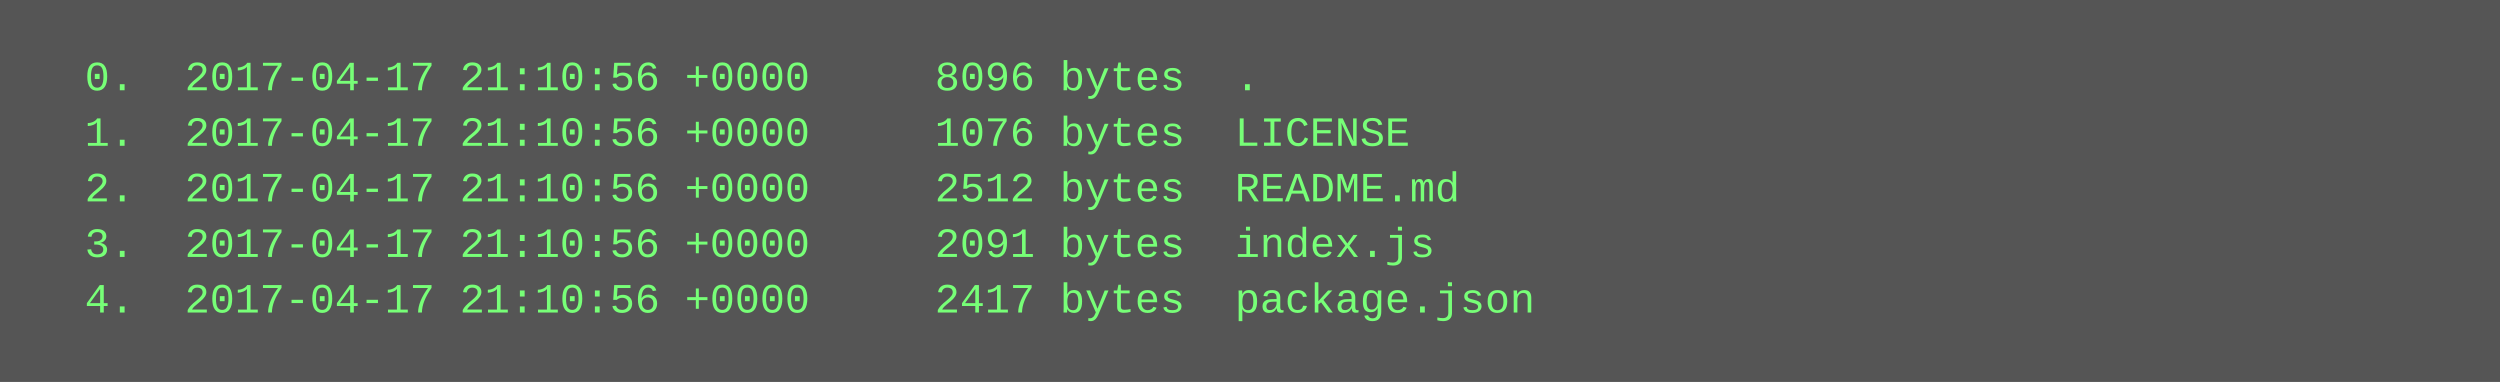
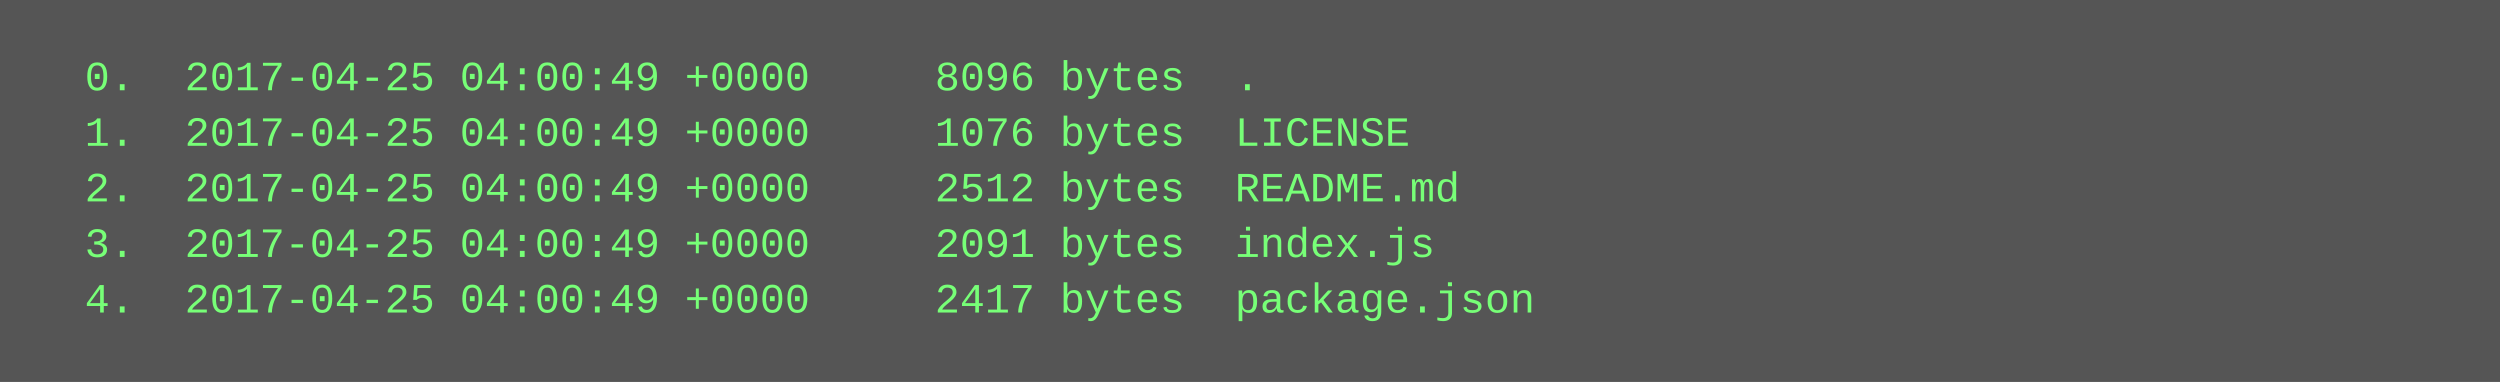
<svg xmlns="http://www.w3.org/2000/svg" height="110" width="720">
  <rect height="110" fill="#555" width="720" />
  <text fill="#7f7" font-family="Courier New" font-size="12" xml:space="preserve">
-     <tspan x="10" y="26">  0.  2017-04-17 21:10:56 +0000     8096 bytes  .</tspan>
-     <tspan x="10" y="42">  1.  2017-04-17 21:10:56 +0000     1076 bytes  LICENSE</tspan>
-     <tspan x="10" y="58">  2.  2017-04-17 21:10:56 +0000     2512 bytes  README.md</tspan>
-     <tspan x="10" y="74">  3.  2017-04-17 21:10:56 +0000     2091 bytes  index.js</tspan>
-     <tspan x="10" y="90">  4.  2017-04-17 21:10:56 +0000     2417 bytes  package.json</tspan>
+     <tspan x="10" y="26">  0.  2017-04-25 04:00:49 +0000     8096 bytes  .</tspan>
+     <tspan x="10" y="42">  1.  2017-04-25 04:00:49 +0000     1076 bytes  LICENSE</tspan>
+     <tspan x="10" y="58">  2.  2017-04-25 04:00:49 +0000     2512 bytes  README.md</tspan>
+     <tspan x="10" y="74">  3.  2017-04-25 04:00:49 +0000     2091 bytes  index.js</tspan>
+     <tspan x="10" y="90">  4.  2017-04-25 04:00:49 +0000     2417 bytes  package.json</tspan>
  </text>
</svg>
